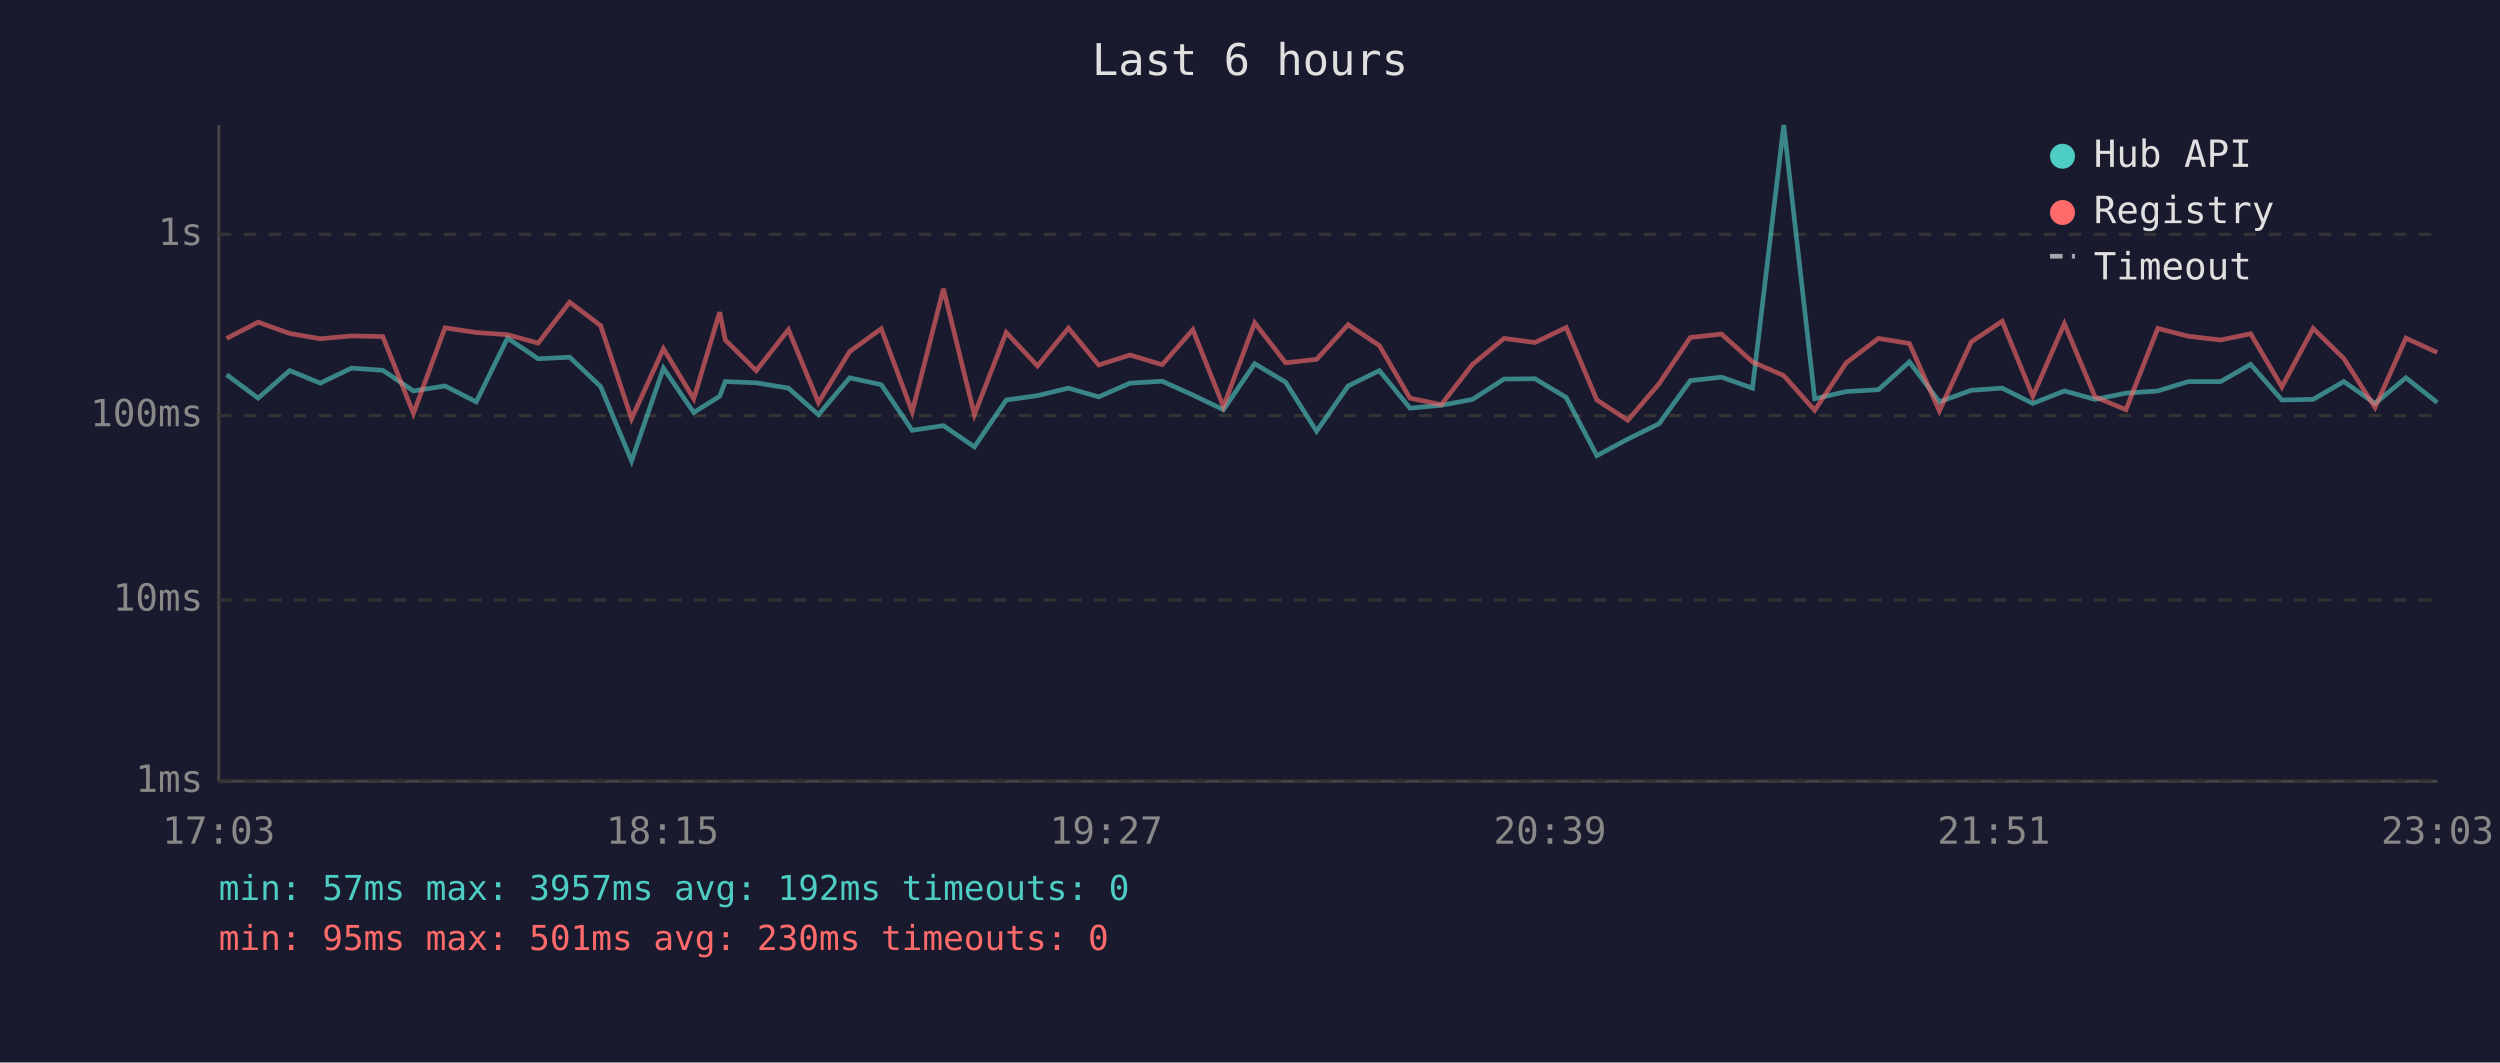
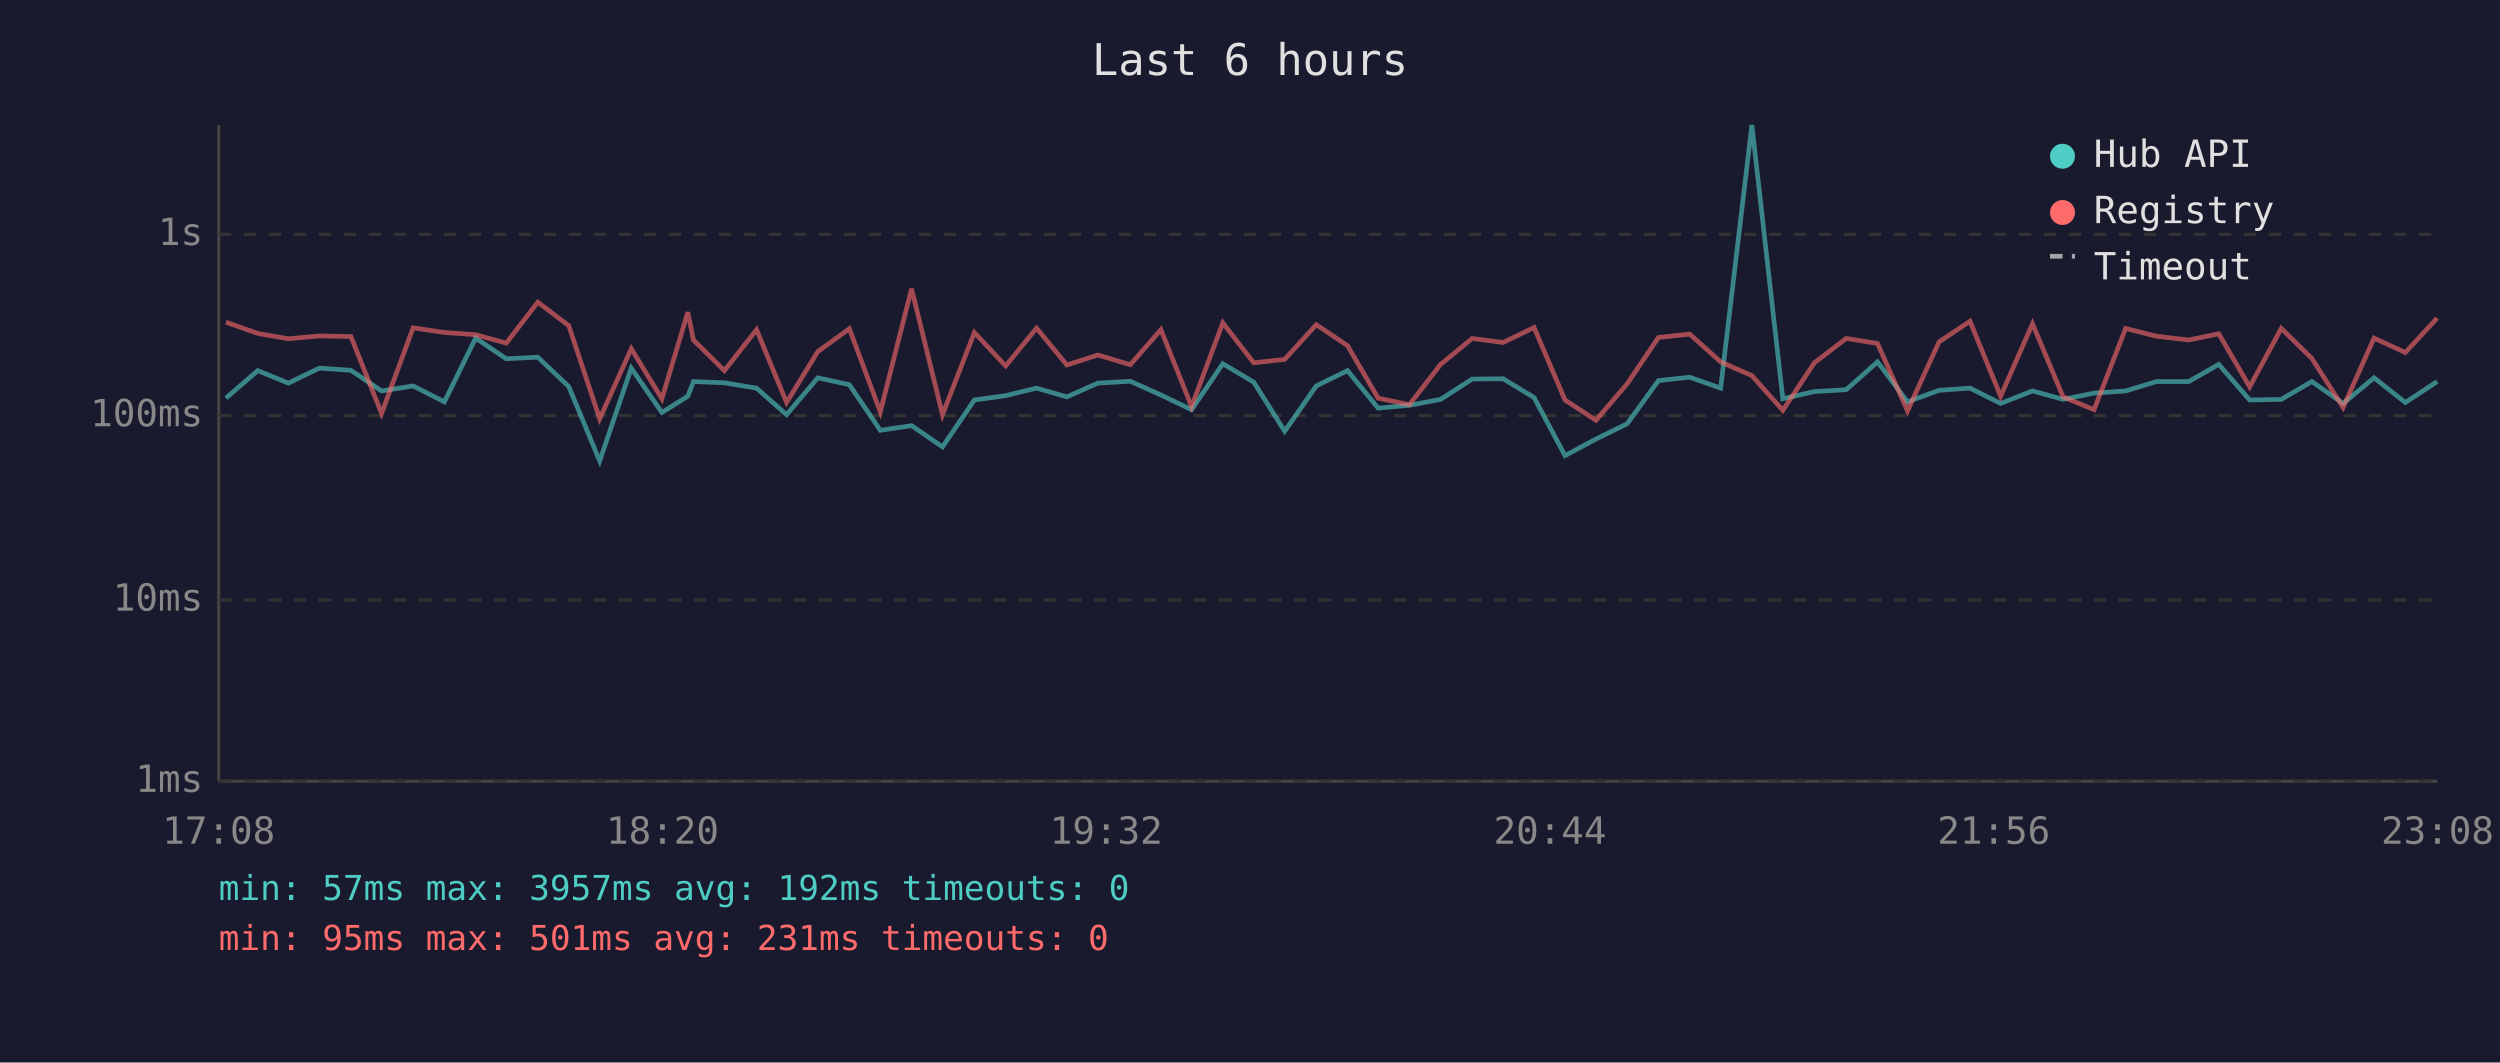
<svg xmlns="http://www.w3.org/2000/svg" viewBox="0 0 800 340" font-family="monospace" font-size="12">
  <rect width="800" height="340" fill="#1a1a2e" />
  <text x="400" y="24" fill="#e0e0e0" font-size="14" text-anchor="middle">Last 6 hours</text>
  <line x1="70" y1="40" x2="70" y2="250" stroke="#444" stroke-width="1" />
  <line x1="70" y1="250" x2="780" y2="250" stroke="#444" stroke-width="1" />
  <line x1="70" y1="250" x2="780" y2="250" stroke="#333" stroke-width="1" stroke-dasharray="4" />
  <text x="65" y="250" fill="#888" text-anchor="end" dominant-baseline="middle">1ms</text>
  <line x1="70" y1="192" x2="780" y2="192" stroke="#333" stroke-width="1" stroke-dasharray="4" />
  <text x="65" y="192" fill="#888" text-anchor="end" dominant-baseline="middle">10ms</text>
  <line x1="70" y1="133" x2="780" y2="133" stroke="#333" stroke-width="1" stroke-dasharray="4" />
  <text x="65" y="133" fill="#888" text-anchor="end" dominant-baseline="middle">100ms</text>
  <line x1="70" y1="75" x2="780" y2="75" stroke="#333" stroke-width="1" stroke-dasharray="4" />
  <text x="65" y="75" fill="#888" text-anchor="end" dominant-baseline="middle">1s</text>
-   <text x="70" y="270" fill="#888" text-anchor="middle">17:03</text>
-   <text x="212" y="270" fill="#888" text-anchor="middle">18:15</text>
-   <text x="354" y="270" fill="#888" text-anchor="middle">19:27</text>
-   <text x="496" y="270" fill="#888" text-anchor="middle">20:39</text>
-   <text x="638" y="270" fill="#888" text-anchor="middle">21:51</text>
-   <text x="780" y="270" fill="#888" text-anchor="middle">23:03</text>
-   <polyline points="72.5,119.9 82.6,127.4 92.7,118.6 102.5,122.6 112.5,117.8 122.5,118.5 132.3,125.1 142.4,123.5 152.4,128.6 162.4,108.2 172.2,114.8 182.3,114.3 192.2,123.7 202.1,147.5 212.3,117.8 222.0,132.0 230.3,126.8 232.1,122.1 242.0,122.5 252.3,124.2 261.9,132.7 271.9,120.9 282.0,123.1 291.9,137.7 301.9,136.2 311.8,143.0 322.0,128.0 332.0,126.6 341.9,124.2 351.6,127.0 361.6,122.6 371.9,122.0 381.7,126.4 391.5,131.1 401.5,116.4 411.4,122.3 421.3,138.0 431.4,123.5 441.4,118.6 451.2,130.6 461.2,129.7 471.2,127.8 481.3,121.3 491.2,121.2 501.2,127.2 511.0,145.8 520.9,140.5 530.9,135.6 540.9,121.8 550.9,120.7 560.8,124.2 570.8,40.0 580.7,127.6 590.8,125.3 601.1,124.7 611.0,115.8 620.6,128.6 630.8,124.9 640.7,124.2 650.5,129.1 660.6,125.1 670.4,127.8 680.3,125.8 690.5,125.1 700.3,122.1 710.6,122.1 720.2,116.6 730.2,128.0 740.2,127.8 750.0,122.1 760.0,129.1 769.9,120.9 779.9,128.8" fill="none" stroke="#4ecdc4" stroke-width="1.5" opacity="0.6" />
-   <polyline points="72.5,108.3 82.6,103.1 92.7,106.7 102.5,108.4 112.5,107.5 122.5,107.7 132.3,132.3 142.4,104.9 152.4,106.4 162.4,107.1 172.2,109.8 182.3,96.7 192.2,104.2 202.1,134.0 212.3,111.6 222.0,127.6 230.3,99.9 232.1,108.8 242.0,118.6 252.3,105.5 261.9,128.8 271.9,112.5 282.0,105.2 291.9,131.8 301.9,92.4 311.8,132.7 322.0,106.4 332.0,117.1 341.9,105.0 351.6,116.8 361.6,113.6 371.9,116.7 381.7,105.5 391.5,130.1 401.5,103.3 411.4,116.1 421.3,115.0 431.4,103.9 441.4,110.6 451.2,127.4 461.2,129.5 471.2,116.6 481.3,108.3 491.2,109.6 501.2,104.8 511.0,128.0 520.9,134.5 530.9,122.8 540.9,108.0 550.9,106.9 560.8,115.8 570.8,120.2 580.7,131.3 590.8,116.1 601.1,108.3 611.0,109.9 620.6,131.5 630.8,109.4 640.7,102.8 650.5,126.8 660.6,103.6 670.4,127.0 680.3,131.1 690.5,105.1 700.3,107.6 710.6,108.8 720.2,106.8 730.2,123.8 740.2,105.1 750.0,114.7 760.0,130.4 769.9,108.2 779.9,112.8" fill="none" stroke="#ff6b6b" stroke-width="1.5" opacity="0.6" />
+   <text x="70" y="270" fill="#888" text-anchor="middle">17:08</text>
+   <text x="212" y="270" fill="#888" text-anchor="middle">18:20</text>
+   <text x="354" y="270" fill="#888" text-anchor="middle">19:32</text>
+   <text x="496" y="270" fill="#888" text-anchor="middle">20:44</text>
+   <text x="638" y="270" fill="#888" text-anchor="middle">21:56</text>
+   <text x="780" y="270" fill="#888" text-anchor="middle">23:08</text>
+   <polyline points="72.3,127.4 82.5,118.6 92.3,122.6 102.2,117.8 112.3,118.5 122.1,125.1 132.2,123.5 142.2,128.6 152.2,108.2 162.0,114.8 172.1,114.3 182.0,123.7 191.9,147.5 202.0,117.8 211.8,132.0 220.1,126.8 221.9,122.1 231.8,122.5 242.1,124.2 251.7,132.7 261.7,120.9 271.8,123.1 281.7,137.7 291.7,136.2 301.6,143.0 311.8,128.0 321.8,126.6 331.7,124.2 341.4,127.0 351.3,122.6 361.7,122.0 371.5,126.4 381.3,131.1 391.3,116.4 401.2,122.3 411.1,138.0 421.2,123.5 431.2,118.6 441.0,130.6 451.0,129.7 461.0,127.8 471.1,121.3 481.0,121.2 490.9,127.2 500.8,145.8 510.7,140.5 520.7,135.6 530.7,121.8 540.7,120.7 550.6,124.2 560.6,40.0 570.5,127.6 580.6,125.3 590.8,124.7 600.8,115.8 610.4,128.6 620.5,124.9 630.4,124.2 640.2,129.1 650.4,125.1 660.2,127.8 670.1,125.8 680.2,125.1 690.1,122.1 700.4,122.1 710.0,116.6 719.9,128.0 730.0,127.8 739.8,122.1 749.8,129.1 759.7,120.9 769.7,128.8 779.9,122.1" fill="none" stroke="#4ecdc4" stroke-width="1.5" opacity="0.6" />
+   <polyline points="72.3,103.1 82.5,106.7 92.3,108.4 102.2,107.5 112.3,107.7 122.1,132.3 132.2,104.9 142.2,106.4 152.2,107.1 162.0,109.8 172.1,96.7 182.0,104.2 191.9,134.0 202.0,111.6 211.8,127.6 220.1,99.9 221.9,108.8 231.8,118.6 242.1,105.5 251.7,128.8 261.7,112.5 271.8,105.2 281.7,131.8 291.7,92.4 301.6,132.7 311.8,106.4 321.8,117.1 331.7,105.0 341.4,116.8 351.3,113.6 361.7,116.7 371.5,105.5 381.3,130.1 391.3,103.3 401.2,116.1 411.1,115.0 421.2,103.9 431.2,110.6 441.0,127.4 451.0,129.5 461.0,116.6 471.1,108.3 481.0,109.6 490.9,104.8 500.8,128.0 510.7,134.5 520.7,122.8 530.7,108.0 540.7,106.9 550.6,115.8 560.6,120.2 570.5,131.3 580.6,116.1 590.8,108.3 600.8,109.9 610.4,131.5 620.5,109.4 630.4,102.8 640.2,126.8 650.4,103.6 660.2,127.0 670.1,131.1 680.2,105.1 690.1,107.6 700.4,108.8 710.0,106.8 719.9,123.8 730.0,105.1 739.8,114.7 749.8,130.4 759.7,108.2 769.7,112.8 779.9,101.8" fill="none" stroke="#ff6b6b" stroke-width="1.5" opacity="0.6" />
  <circle cx="660" cy="50" r="4" fill="#4ecdc4" />
  <text x="670" y="50" fill="#e0e0e0" dominant-baseline="middle">Hub API</text>
  <circle cx="660" cy="68" r="4" fill="#ff6b6b" />
  <text x="670" y="68" fill="#e0e0e0" dominant-baseline="middle">Registry</text>
  <line x1="656" y1="82" x2="664" y2="82" stroke="#e0e0e0" stroke-width="1.5" stroke-dasharray="4,3" opacity="0.7" />
  <text x="670" y="86" fill="#e0e0e0" dominant-baseline="middle">Timeout</text>
  <text x="70" y="288" fill="#4ecdc4" font-size="11">min: 57ms  max: 3957ms  avg: 192ms  timeouts: 0</text>
-   <text x="70" y="304" fill="#ff6b6b" font-size="11">min: 95ms  max: 501ms  avg: 230ms  timeouts: 0</text>
+   <text x="70" y="304" fill="#ff6b6b" font-size="11">min: 95ms  max: 501ms  avg: 231ms  timeouts: 0</text>
</svg>
